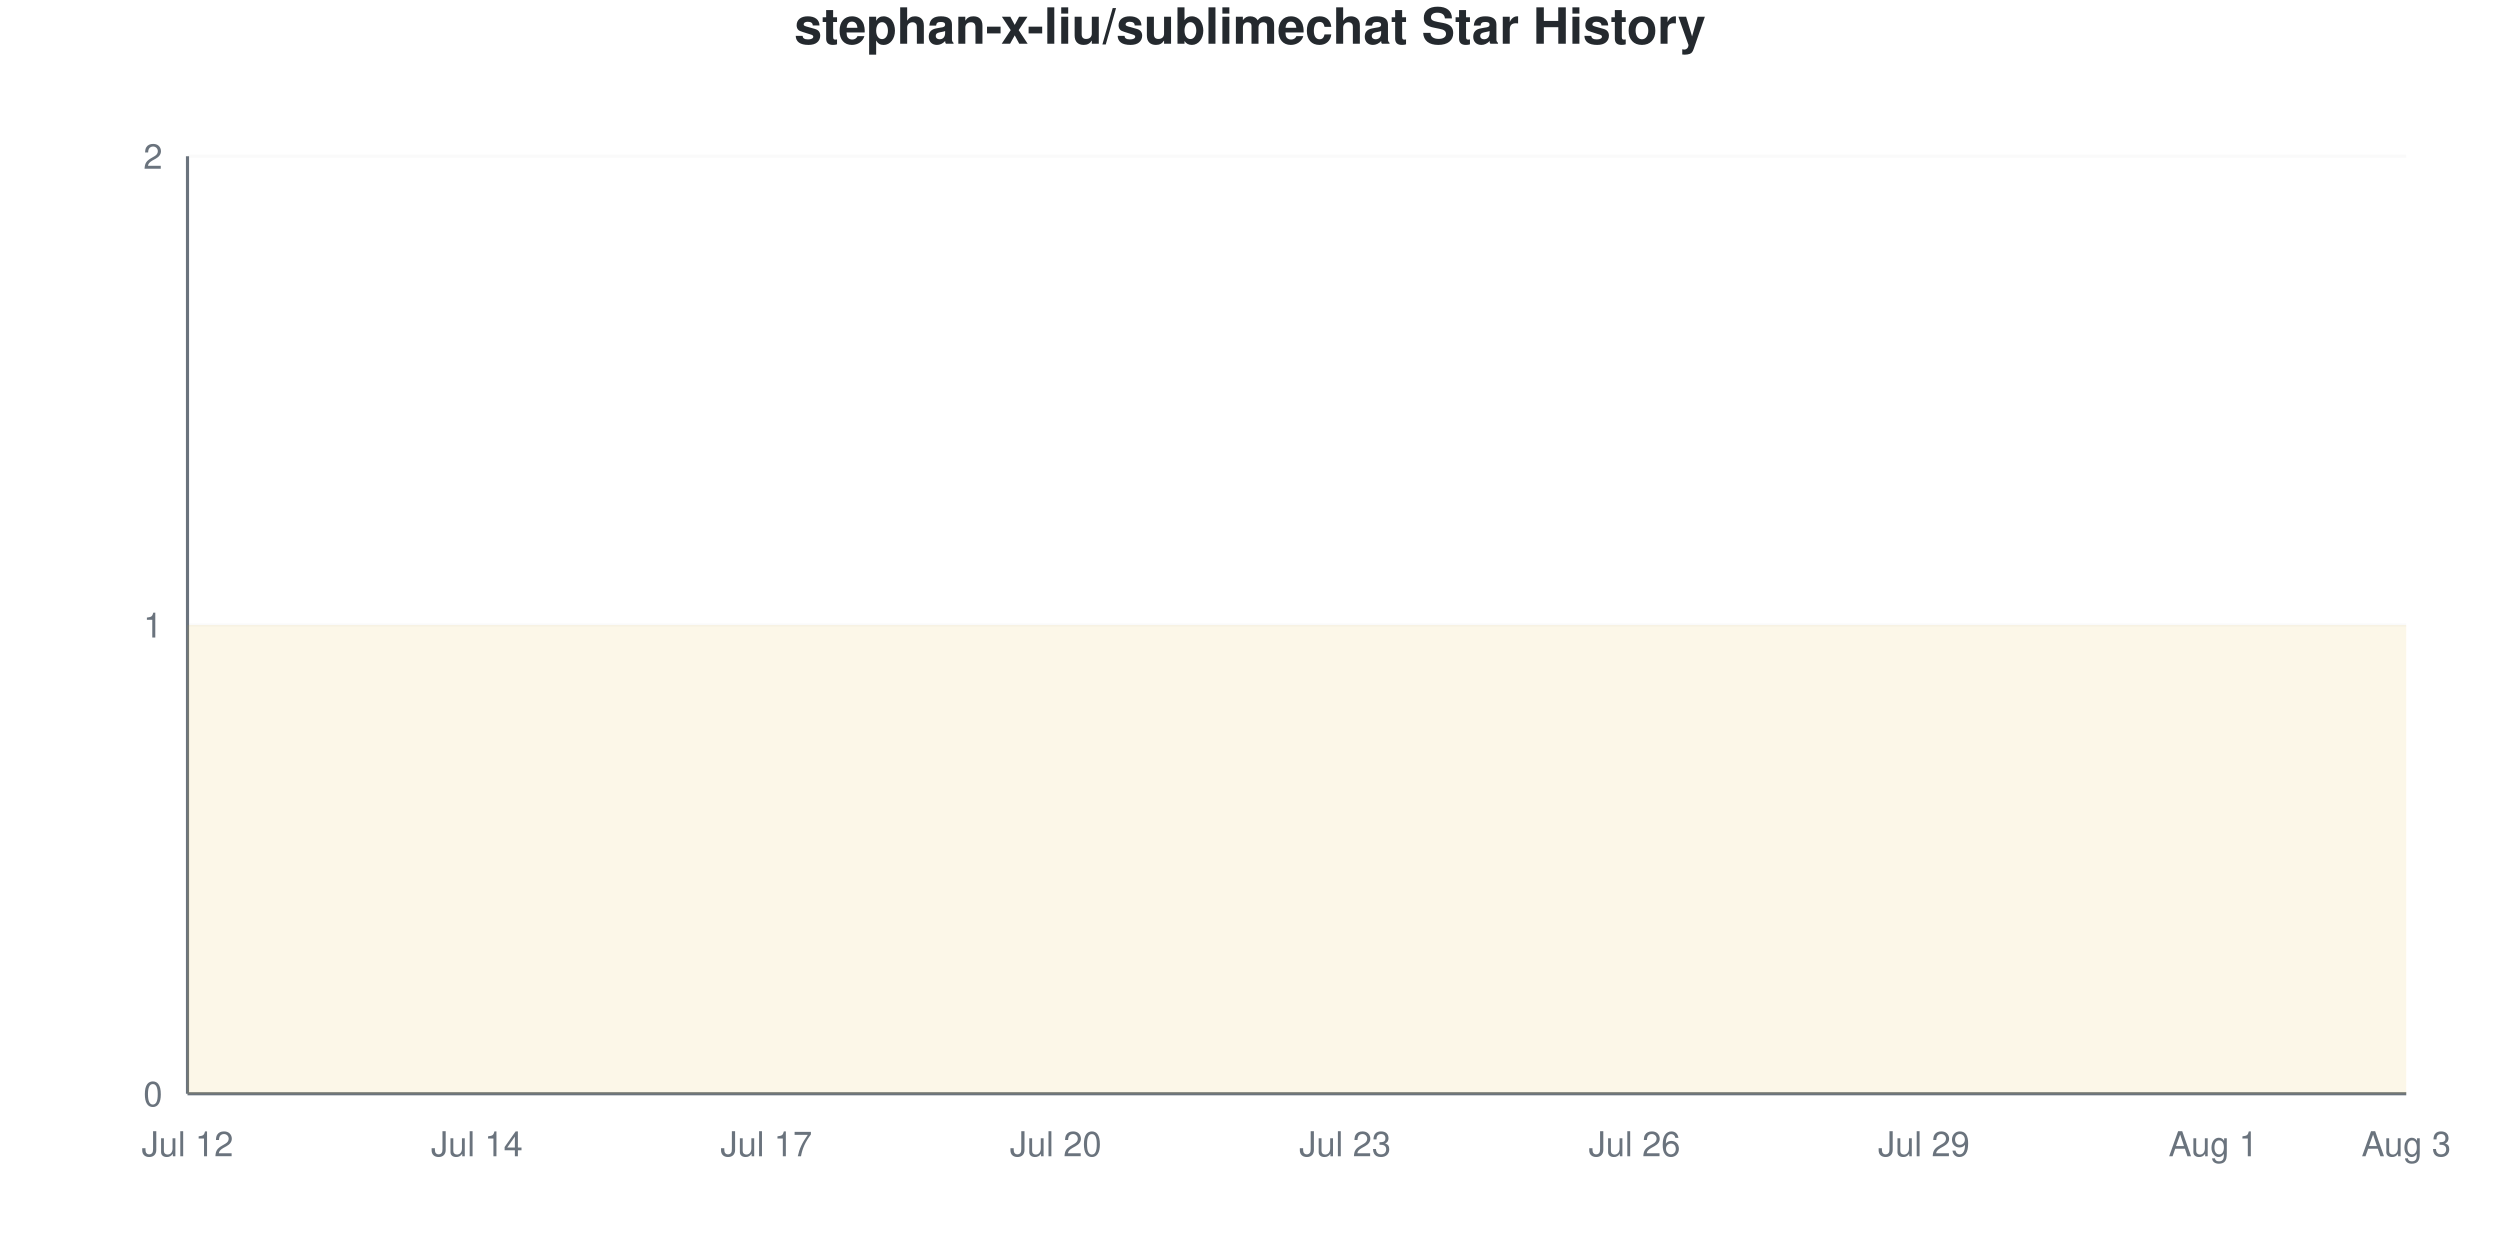
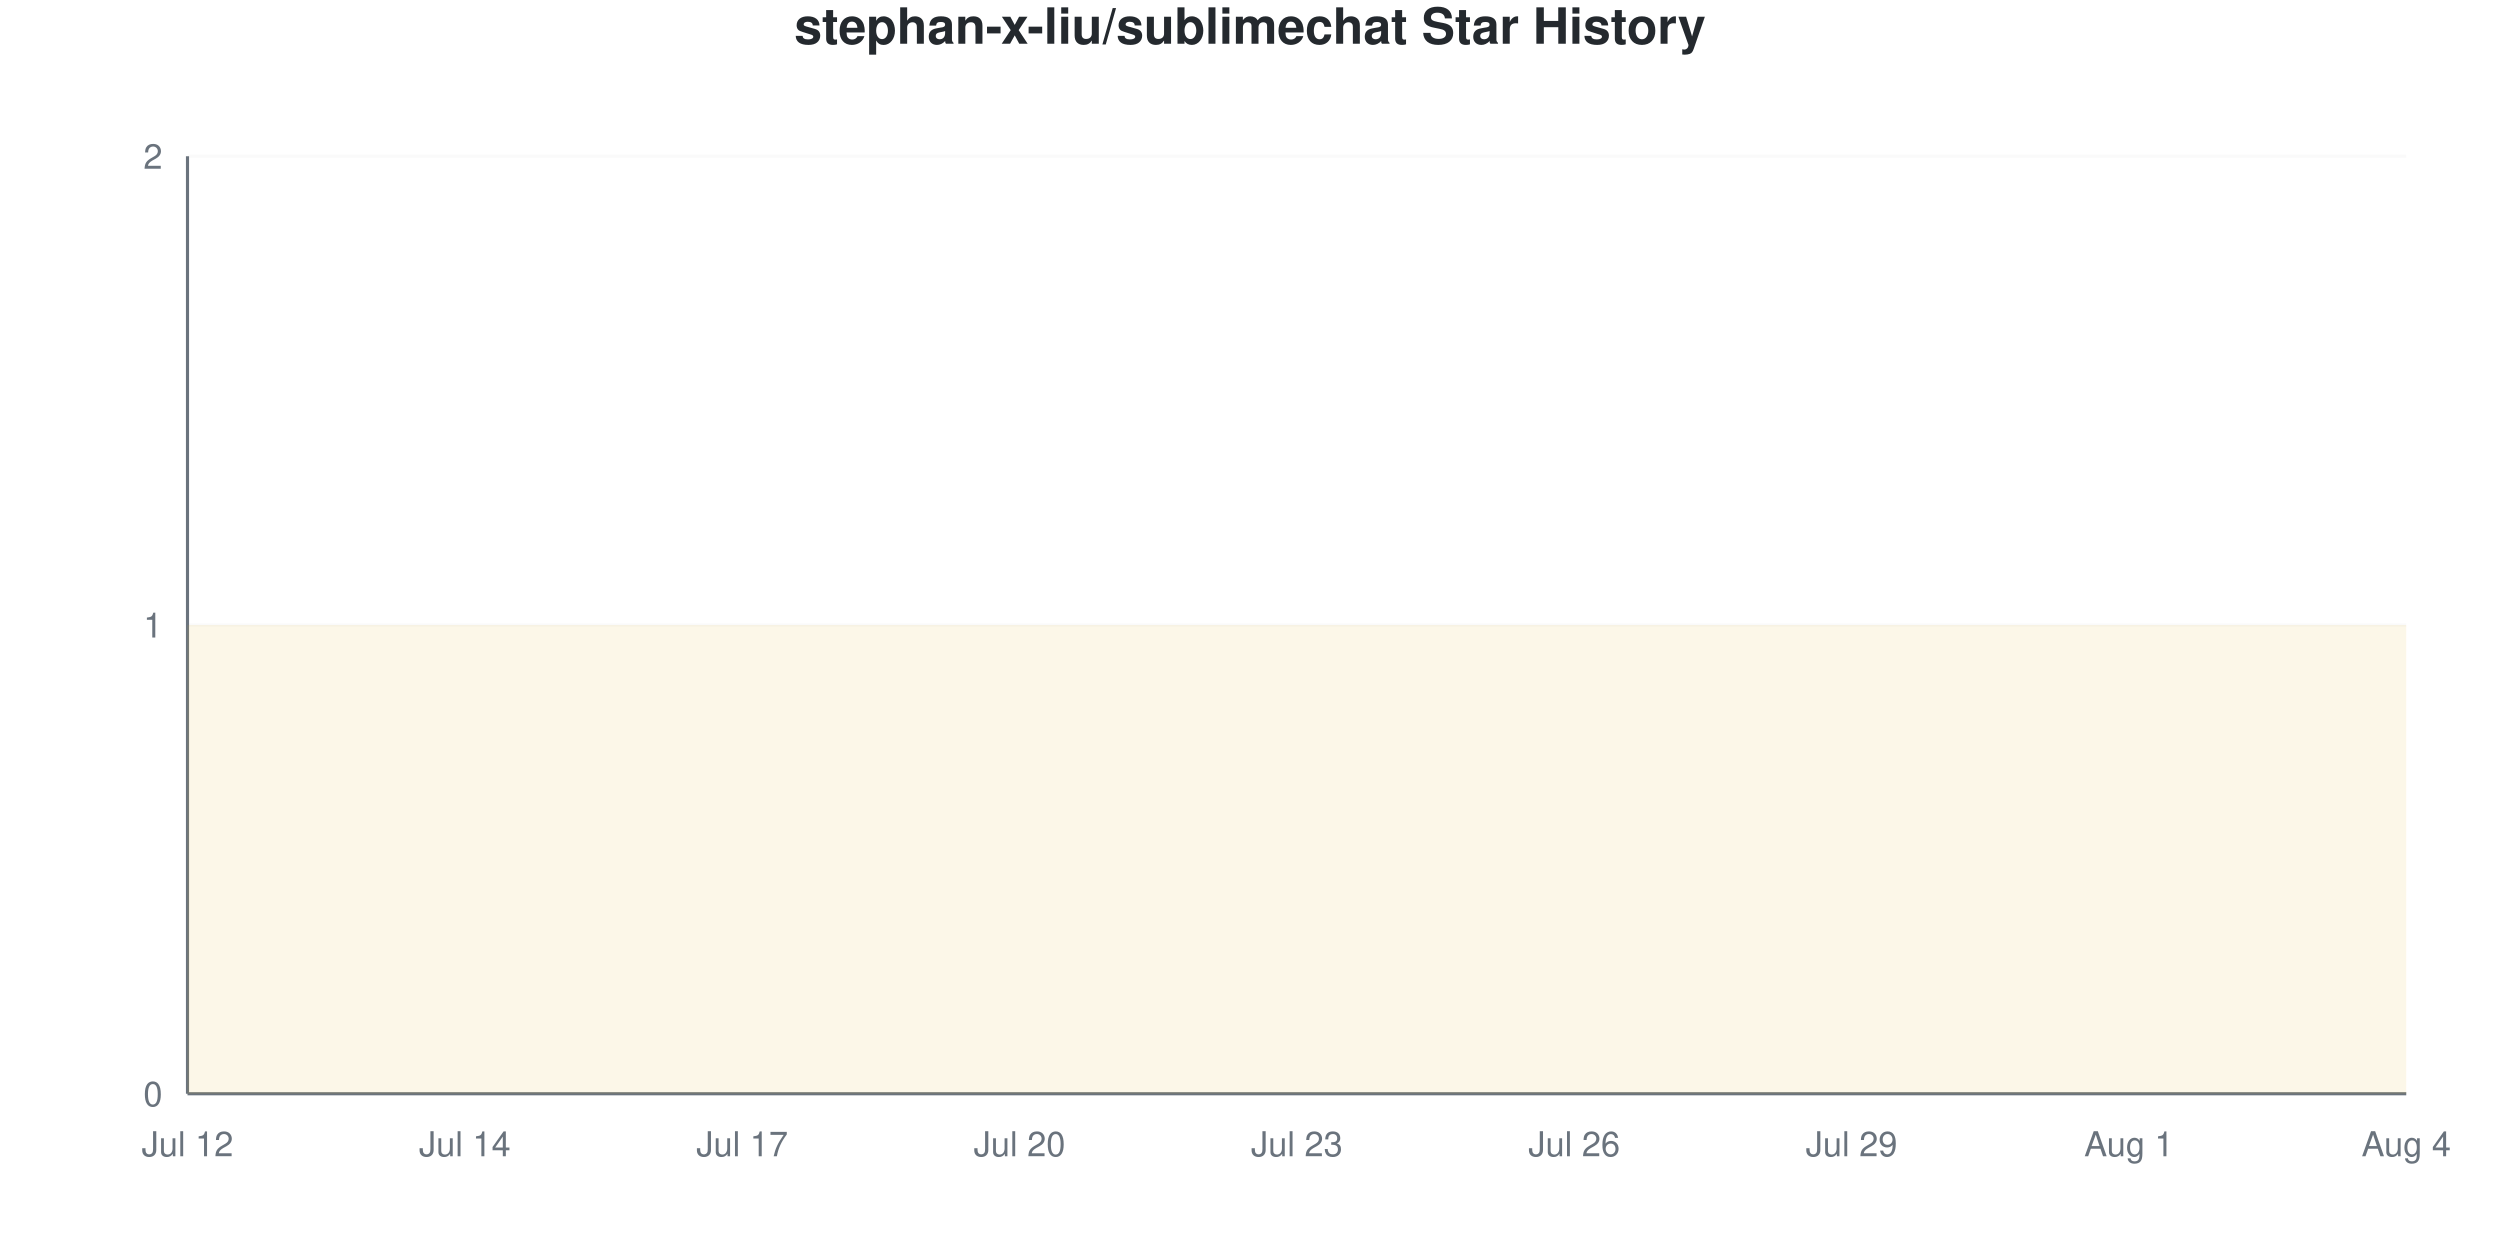
<svg xmlns="http://www.w3.org/2000/svg" viewBox="0 0 800 400" width="800" height="400">
  <style>
    @keyframes drawLine {
      to { stroke-dashoffset: 0; }
    }
    @keyframes fadeInPoint {
      from { opacity: 0; }
      to { opacity: 1; }
    }
    .data-line-0 {
      stroke-dasharray: 1290;
      stroke-dashoffset: 1290;
      animation: drawLine 2s ease-out forwards;
    }
    .data-point {
      opacity: 0;
      animation: fadeInPoint 0.5s ease-out forwards;
    }
    .chart-bg { fill: #fff; }
    .chart-text { fill: #24292e; }
    .chart-muted { fill: #6a737d; }
    .chart-grid { stroke: #eee; }
    .chart-axis { stroke: #6a737d; }
    @media (prefers-color-scheme: dark) {
      .chart-bg { fill: #0d1117; }
      .chart-text { fill: #e6edf3; }
      .chart-muted { fill: #8b949e; }
      .chart-grid { stroke: #21262d; }
      .chart-axis { stroke: #8b949e; }
    }
  </style>
  <rect width="800" height="400" class="chart-bg" />
  <text x="400" y="14" text-anchor="middle" class="chart-text" font-size="16" font-weight="bold" font-family="-apple-system, BlinkMacSystemFont, 'Segoe UI', Helvetica, Arial, sans-serif">stephan-x-liu/sublimechat Star History</text>
  <g class="grid">
    <line x1="60" y1="350" x2="770" y2="350" class="chart-grid" stroke-opacity="0.3" />
    <text x="52" y="354" text-anchor="end" class="chart-muted" font-size="11" font-family="-apple-system, BlinkMacSystemFont, 'Segoe UI', Helvetica, Arial, sans-serif">0</text>
    <line x1="60" y1="200" x2="770" y2="200" class="chart-grid" stroke-opacity="0.3" />
    <text x="52" y="204" text-anchor="end" class="chart-muted" font-size="11" font-family="-apple-system, BlinkMacSystemFont, 'Segoe UI', Helvetica, Arial, sans-serif">1</text>
    <line x1="60" y1="50" x2="770" y2="50" class="chart-grid" stroke-opacity="0.3" />
    <text x="52" y="54" text-anchor="end" class="chart-muted" font-size="11" font-family="-apple-system, BlinkMacSystemFont, 'Segoe UI', Helvetica, Arial, sans-serif">2</text>
  </g>
  <g class="milestones">
    
  </g>
  <g class="x-axis">
    <text x="60" y="370" text-anchor="middle" class="chart-muted" font-size="11" font-family="-apple-system, BlinkMacSystemFont, 'Segoe UI', Helvetica, Arial, sans-serif">Jul 12</text>
-     <text x="152.609" y="370" text-anchor="middle" class="chart-muted" font-size="11" font-family="-apple-system, BlinkMacSystemFont, 'Segoe UI', Helvetica, Arial, sans-serif">Jul 14</text>
-     <text x="245.217" y="370" text-anchor="middle" class="chart-muted" font-size="11" font-family="-apple-system, BlinkMacSystemFont, 'Segoe UI', Helvetica, Arial, sans-serif">Jul 17</text>
-     <text x="337.826" y="370" text-anchor="middle" class="chart-muted" font-size="11" font-family="-apple-system, BlinkMacSystemFont, 'Segoe UI', Helvetica, Arial, sans-serif">Jul 20</text>
-     <text x="430.435" y="370" text-anchor="middle" class="chart-muted" font-size="11" font-family="-apple-system, BlinkMacSystemFont, 'Segoe UI', Helvetica, Arial, sans-serif">Jul 23</text>
-     <text x="523.043" y="370" text-anchor="middle" class="chart-muted" font-size="11" font-family="-apple-system, BlinkMacSystemFont, 'Segoe UI', Helvetica, Arial, sans-serif">Jul 26</text>
-     <text x="615.652" y="370" text-anchor="middle" class="chart-muted" font-size="11" font-family="-apple-system, BlinkMacSystemFont, 'Segoe UI', Helvetica, Arial, sans-serif">Jul 29</text>
-     <text x="708.261" y="370" text-anchor="middle" class="chart-muted" font-size="11" font-family="-apple-system, BlinkMacSystemFont, 'Segoe UI', Helvetica, Arial, sans-serif">Aug 1</text>
-     <text x="770" y="370" text-anchor="middle" class="chart-muted" font-size="11" font-family="-apple-system, BlinkMacSystemFont, 'Segoe UI', Helvetica, Arial, sans-serif">Aug 3</text>
+     <text x="148.75" y="370" text-anchor="middle" class="chart-muted" font-size="11" font-family="-apple-system, BlinkMacSystemFont, 'Segoe UI', Helvetica, Arial, sans-serif">Jul 14</text>
+     <text x="237.5" y="370" text-anchor="middle" class="chart-muted" font-size="11" font-family="-apple-system, BlinkMacSystemFont, 'Segoe UI', Helvetica, Arial, sans-serif">Jul 17</text>
+     <text x="326.25" y="370" text-anchor="middle" class="chart-muted" font-size="11" font-family="-apple-system, BlinkMacSystemFont, 'Segoe UI', Helvetica, Arial, sans-serif">Jul 20</text>
+     <text x="415" y="370" text-anchor="middle" class="chart-muted" font-size="11" font-family="-apple-system, BlinkMacSystemFont, 'Segoe UI', Helvetica, Arial, sans-serif">Jul 23</text>
+     <text x="503.75" y="370" text-anchor="middle" class="chart-muted" font-size="11" font-family="-apple-system, BlinkMacSystemFont, 'Segoe UI', Helvetica, Arial, sans-serif">Jul 26</text>
+     <text x="592.5" y="370" text-anchor="middle" class="chart-muted" font-size="11" font-family="-apple-system, BlinkMacSystemFont, 'Segoe UI', Helvetica, Arial, sans-serif">Jul 29</text>
+     <text x="681.25" y="370" text-anchor="middle" class="chart-muted" font-size="11" font-family="-apple-system, BlinkMacSystemFont, 'Segoe UI', Helvetica, Arial, sans-serif">Aug 1</text>
+     <text x="770" y="370" text-anchor="middle" class="chart-muted" font-size="11" font-family="-apple-system, BlinkMacSystemFont, 'Segoe UI', Helvetica, Arial, sans-serif">Aug 4</text>
  </g>
  <line x1="60" y1="50" x2="60" y2="350" class="chart-axis" stroke-width="1" />
  <line x1="60" y1="350" x2="770" y2="350" class="chart-axis" stroke-width="1" />
-   <path d="M60,350 L60,200 C70.29,200 80.58,200 90.87,200 C101.159,200 111.449,200 121.739,200 C132.029,200 142.319,200 152.609,200 C162.899,200 173.188,200 183.478,200 C193.768,200 204.058,200 214.348,200 C224.638,200 234.928,200 245.217,200 C255.507,200 265.797,200 276.087,200 C286.377,200 296.667,200 306.957,200 C317.246,200 327.536,200 337.826,200 C348.116,200 358.406,200 368.696,200 C378.986,200 389.275,200 399.565,200 C409.855,200 420.145,200 430.435,200 C440.725,200 451.014,200 461.304,200 C471.594,200 481.884,200 492.174,200 C502.464,200 512.754,200 523.043,200 C533.333,200 543.623,200 553.913,200 C564.203,200 574.493,200 584.783,200 C595.072,200 605.362,200 615.652,200 C625.942,200 636.232,200 646.522,200 C656.812,200 667.101,200 677.391,200 C687.681,200 697.971,200 708.261,200 C718.551,200 728.841,200 739.13,200 C749.42,200 759.71,200 770,200 L770,350 L60,350 Z" fill="#dfb317" fill-opacity="0.1" />
-   <path d="M60,350 L60,200 C70.29,200 80.58,200 90.87,200 C101.159,200 111.449,200 121.739,200 C132.029,200 142.319,200 152.609,200 C162.899,200 173.188,200 183.478,200 C193.768,200 204.058,200 214.348,200 C224.638,200 234.928,200 245.217,200 C255.507,200 265.797,200 276.087,200 C286.377,200 296.667,200 306.957,200 C317.246,200 327.536,200 337.826,200 C348.116,200 358.406,200 368.696,200 C378.986,200 389.275,200 399.565,200 C409.855,200 420.145,200 430.435,200 C440.725,200 451.014,200 461.304,200 C471.594,200 481.884,200 492.174,200 C502.464,200 512.754,200 523.043,200 C533.333,200 543.623,200 553.913,200 C564.203,200 574.493,200 584.783,200 C595.072,200 605.362,200 615.652,200 C625.942,200 636.232,200 646.522,200 C656.812,200 667.101,200 677.391,200 C687.681,200 697.971,200 708.261,200 C718.551,200 728.841,200 739.13,200 C749.42,200 759.71,200 770,200" fill="none" stroke="#dfb317" stroke-width="2.5" class="data-line-0" />
+   <path d="M60,350 L60,200 C69.861,200 79.722,200 89.583,200 C99.444,200 109.306,200 119.167,200 C129.028,200 138.889,200 148.75,200 C158.611,200 168.472,200 178.333,200 C188.194,200 198.056,200 207.917,200 C217.778,200 227.639,200 237.5,200 C247.361,200 257.222,200 267.083,200 C276.944,200 286.806,200 296.667,200 C306.528,200 316.389,200 326.25,200 C336.111,200 345.972,200 355.833,200 C365.694,200 375.556,200 385.417,200 C395.278,200 405.139,200 415,200 C424.861,200 434.722,200 444.583,200 C454.444,200 464.306,200 474.167,200 C484.028,200 493.889,200 503.75,200 C513.611,200 523.472,200 533.333,200 C543.194,200 553.056,200 562.917,200 C572.778,200 582.639,200 592.5,200 C602.361,200 612.222,200 622.083,200 C631.944,200 641.806,200 651.667,200 C661.528,200 671.389,200 681.25,200 C691.111,200 700.972,200 710.833,200 C720.694,200 730.556,200 740.417,200 C750.278,200 760.139,200 770,200 L770,350 L60,350 Z" fill="#dfb317" fill-opacity="0.1" />
+   <path d="M60,350 L60,200 C69.861,200 79.722,200 89.583,200 C99.444,200 109.306,200 119.167,200 C129.028,200 138.889,200 148.75,200 C158.611,200 168.472,200 178.333,200 C188.194,200 198.056,200 207.917,200 C217.778,200 227.639,200 237.5,200 C247.361,200 257.222,200 267.083,200 C276.944,200 286.806,200 296.667,200 C306.528,200 316.389,200 326.25,200 C336.111,200 345.972,200 355.833,200 C365.694,200 375.556,200 385.417,200 C395.278,200 405.139,200 415,200 C424.861,200 434.722,200 444.583,200 C454.444,200 464.306,200 474.167,200 C484.028,200 493.889,200 503.75,200 C513.611,200 523.472,200 533.333,200 C543.194,200 553.056,200 562.917,200 C572.778,200 582.639,200 592.5,200 C602.361,200 612.222,200 622.083,200 C631.944,200 641.806,200 651.667,200 C661.528,200 671.389,200 681.25,200 C691.111,200 700.972,200 710.833,200 C720.694,200 730.556,200 740.417,200 C750.278,200 760.139,200 770,200" fill="none" stroke="#dfb317" stroke-width="2.5" class="data-line-0" />
  <g class="points">
    <circle cx="60" cy="200" r="4" fill="#dfb317" class="data-point" style="animation-delay: 1.50s" />
-     <circle cx="90.87" cy="200" r="4" fill="#dfb317" class="data-point" style="animation-delay: 1.55s" />
-     <circle cx="121.739" cy="200" r="4" fill="#dfb317" class="data-point" style="animation-delay: 1.60s" />
-     <circle cx="152.609" cy="200" r="4" fill="#dfb317" class="data-point" style="animation-delay: 1.65s" />
-     <circle cx="183.478" cy="200" r="4" fill="#dfb317" class="data-point" style="animation-delay: 1.70s" />
-     <circle cx="214.348" cy="200" r="4" fill="#dfb317" class="data-point" style="animation-delay: 1.75s" />
-     <circle cx="245.217" cy="200" r="4" fill="#dfb317" class="data-point" style="animation-delay: 1.80s" />
-     <circle cx="276.087" cy="200" r="4" fill="#dfb317" class="data-point" style="animation-delay: 1.85s" />
-     <circle cx="306.957" cy="200" r="4" fill="#dfb317" class="data-point" style="animation-delay: 1.90s" />
-     <circle cx="337.826" cy="200" r="4" fill="#dfb317" class="data-point" style="animation-delay: 1.95s" />
-     <circle cx="368.696" cy="200" r="4" fill="#dfb317" class="data-point" style="animation-delay: 2.00s" />
-     <circle cx="399.565" cy="200" r="4" fill="#dfb317" class="data-point" style="animation-delay: 2.05s" />
-     <circle cx="430.435" cy="200" r="4" fill="#dfb317" class="data-point" style="animation-delay: 2.10s" />
-     <circle cx="461.304" cy="200" r="4" fill="#dfb317" class="data-point" style="animation-delay: 2.15s" />
-     <circle cx="492.174" cy="200" r="4" fill="#dfb317" class="data-point" style="animation-delay: 2.20s" />
-     <circle cx="523.043" cy="200" r="4" fill="#dfb317" class="data-point" style="animation-delay: 2.25s" />
-     <circle cx="553.913" cy="200" r="4" fill="#dfb317" class="data-point" style="animation-delay: 2.30s" />
-     <circle cx="584.783" cy="200" r="4" fill="#dfb317" class="data-point" style="animation-delay: 2.35s" />
-     <circle cx="615.652" cy="200" r="4" fill="#dfb317" class="data-point" style="animation-delay: 2.40s" />
-     <circle cx="646.522" cy="200" r="4" fill="#dfb317" class="data-point" style="animation-delay: 2.45s" />
-     <circle cx="677.391" cy="200" r="4" fill="#dfb317" class="data-point" style="animation-delay: 2.50s" />
-     <circle cx="708.261" cy="200" r="4" fill="#dfb317" class="data-point" style="animation-delay: 2.55s" />
-     <circle cx="739.13" cy="200" r="4" fill="#dfb317" class="data-point" style="animation-delay: 2.60s" />
-     <circle cx="770" cy="200" r="4" fill="#dfb317" class="data-point" style="animation-delay: 2.65s" />
+     <circle cx="89.583" cy="200" r="4" fill="#dfb317" class="data-point" style="animation-delay: 1.55s" />
+     <circle cx="119.167" cy="200" r="4" fill="#dfb317" class="data-point" style="animation-delay: 1.60s" />
+     <circle cx="148.75" cy="200" r="4" fill="#dfb317" class="data-point" style="animation-delay: 1.65s" />
+     <circle cx="178.333" cy="200" r="4" fill="#dfb317" class="data-point" style="animation-delay: 1.70s" />
+     <circle cx="207.917" cy="200" r="4" fill="#dfb317" class="data-point" style="animation-delay: 1.75s" />
+     <circle cx="237.5" cy="200" r="4" fill="#dfb317" class="data-point" style="animation-delay: 1.80s" />
+     <circle cx="267.083" cy="200" r="4" fill="#dfb317" class="data-point" style="animation-delay: 1.85s" />
+     <circle cx="296.667" cy="200" r="4" fill="#dfb317" class="data-point" style="animation-delay: 1.90s" />
+     <circle cx="326.25" cy="200" r="4" fill="#dfb317" class="data-point" style="animation-delay: 1.95s" />
+     <circle cx="355.833" cy="200" r="4" fill="#dfb317" class="data-point" style="animation-delay: 2.00s" />
+     <circle cx="385.417" cy="200" r="4" fill="#dfb317" class="data-point" style="animation-delay: 2.05s" />
+     <circle cx="415" cy="200" r="4" fill="#dfb317" class="data-point" style="animation-delay: 2.10s" />
+     <circle cx="444.583" cy="200" r="4" fill="#dfb317" class="data-point" style="animation-delay: 2.15s" />
+     <circle cx="474.167" cy="200" r="4" fill="#dfb317" class="data-point" style="animation-delay: 2.20s" />
+     <circle cx="503.75" cy="200" r="4" fill="#dfb317" class="data-point" style="animation-delay: 2.25s" />
+     <circle cx="533.333" cy="200" r="4" fill="#dfb317" class="data-point" style="animation-delay: 2.30s" />
+     <circle cx="562.917" cy="200" r="4" fill="#dfb317" class="data-point" style="animation-delay: 2.35s" />
+     <circle cx="592.5" cy="200" r="4" fill="#dfb317" class="data-point" style="animation-delay: 2.40s" />
+     <circle cx="622.083" cy="200" r="4" fill="#dfb317" class="data-point" style="animation-delay: 2.45s" />
+     <circle cx="651.667" cy="200" r="4" fill="#dfb317" class="data-point" style="animation-delay: 2.50s" />
+     <circle cx="681.25" cy="200" r="4" fill="#dfb317" class="data-point" style="animation-delay: 2.55s" />
+     <circle cx="710.833" cy="200" r="4" fill="#dfb317" class="data-point" style="animation-delay: 2.60s" />
+     <circle cx="740.417" cy="200" r="4" fill="#dfb317" class="data-point" style="animation-delay: 2.65s" />
+     <circle cx="770" cy="200" r="4" fill="#dfb317" class="data-point" style="animation-delay: 2.70s" />
  </g>
</svg>
